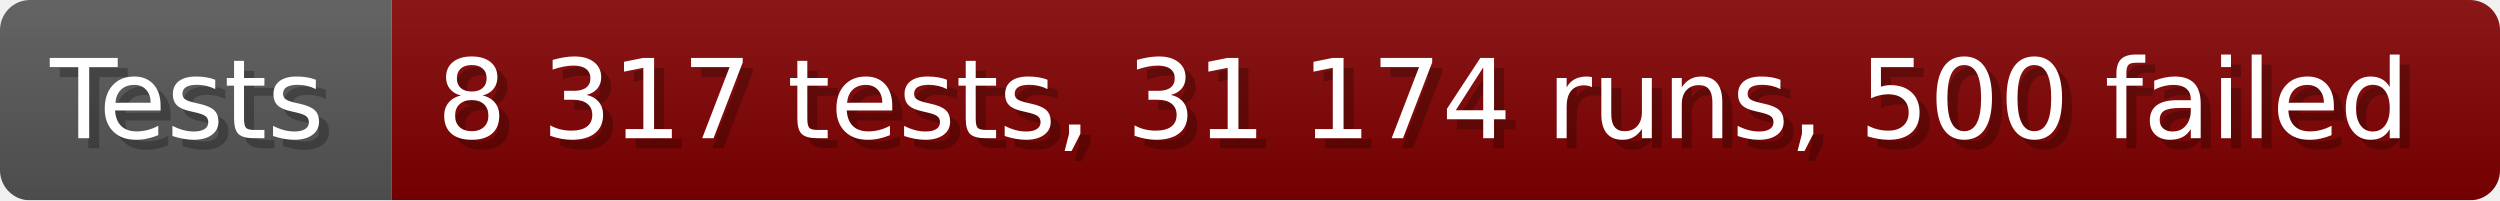
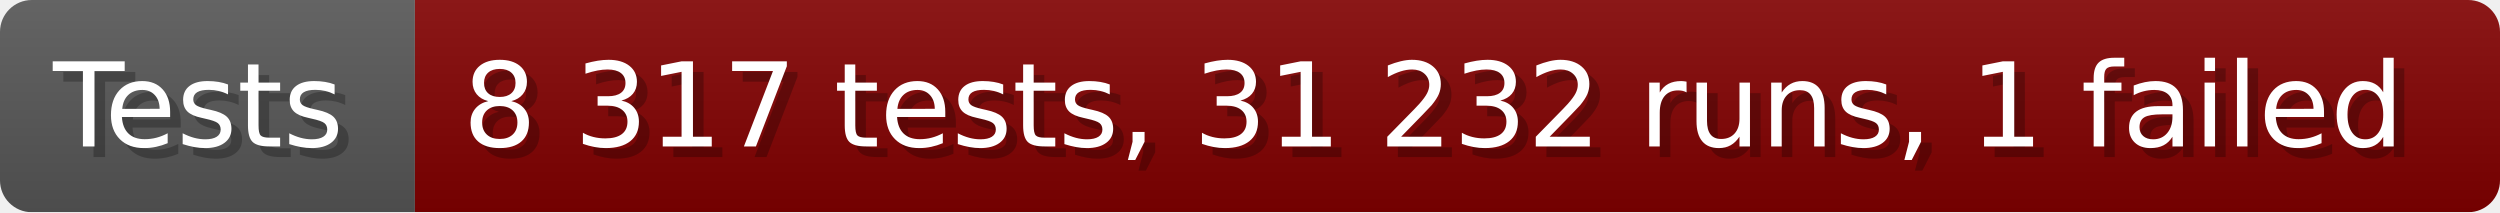
- <svg xmlns="http://www.w3.org/2000/svg" width="249.6" height="20" viewBox="0 0 2496 200" role="img" aria-label="Tests: 8 317 tests, 31 174 runs, 500 failed">
+ <svg xmlns="http://www.w3.org/2000/svg" width="235.6" height="20" viewBox="0 0 2356 200" role="img" aria-label="Tests: 8 317 tests, 31 232 runs, 1 failed">
  <linearGradient id="a" x2="0" y2="100%">
    <stop offset="0" stop-opacity=".1" stop-color="#EEE" />
    <stop offset="1" stop-opacity=".1" />
  </linearGradient>
  <mask id="m">
-     <rect width="2496" height="200" rx="30" fill="#FFF" />
+     <rect width="2356" height="200" rx="30" fill="#FFF" />
  </mask>
  <g mask="url(#m)">
    <rect width="391" height="200" fill="#555" />
-     <rect width="2105" height="200" fill="#800000" x="391" />
-     <rect width="2496" height="200" fill="url(#a)" />
+     <rect width="1965" height="200" fill="#800000" x="391" />
+     <rect width="2356" height="200" fill="url(#a)" />
  </g>
  <g aria-hidden="true" fill="#fff" text-anchor="start" font-family="Verdana,DejaVu Sans,sans-serif" font-size="110">
    <text x="60" y="148" textLength="291" fill="#000" opacity="0.25">Tests</text>
    <text x="50" y="138" textLength="291">Tests</text>
-     <text x="446" y="148" textLength="2005" fill="#000" opacity="0.25">8 317 tests, 31 174 runs, 500 failed</text>
-     <text x="436" y="138" textLength="2005">8 317 tests, 31 174 runs, 500 failed</text>
+     <text x="446" y="148" textLength="1865" fill="#000" opacity="0.25">8 317 tests, 31 232 runs, 1 failed</text>
+     <text x="436" y="138" textLength="1865">8 317 tests, 31 232 runs, 1 failed</text>
  </g>
</svg>
